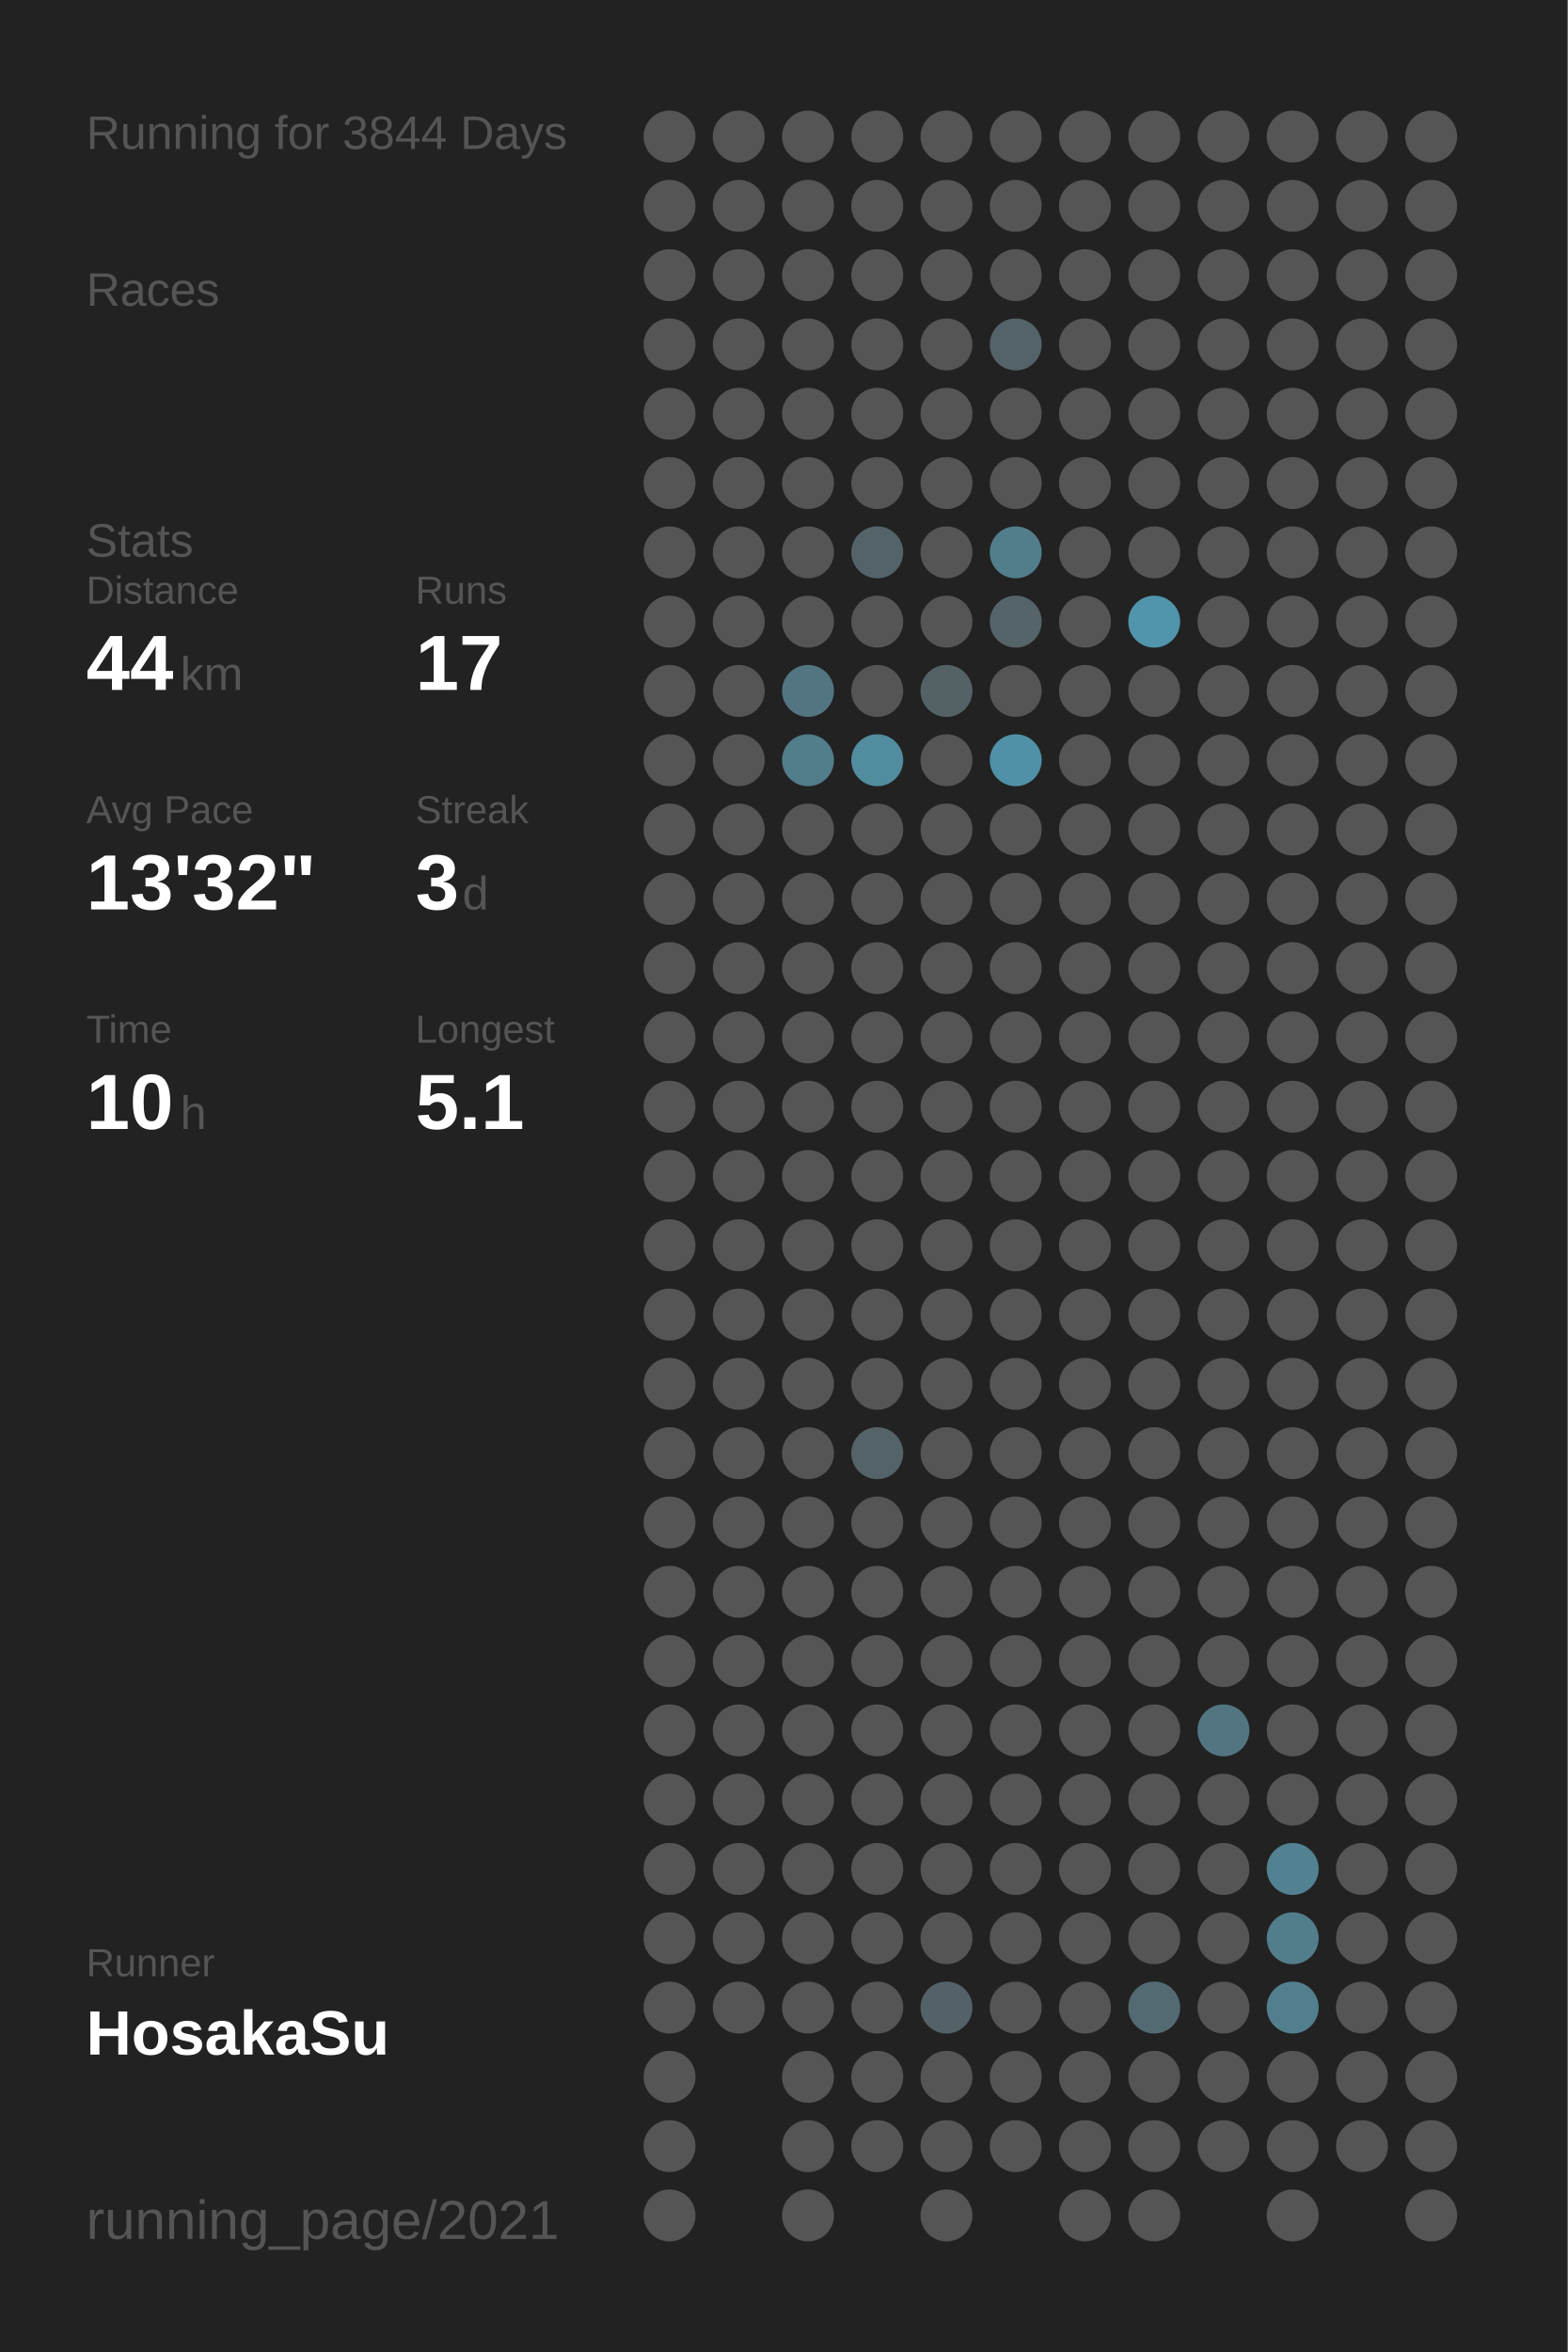
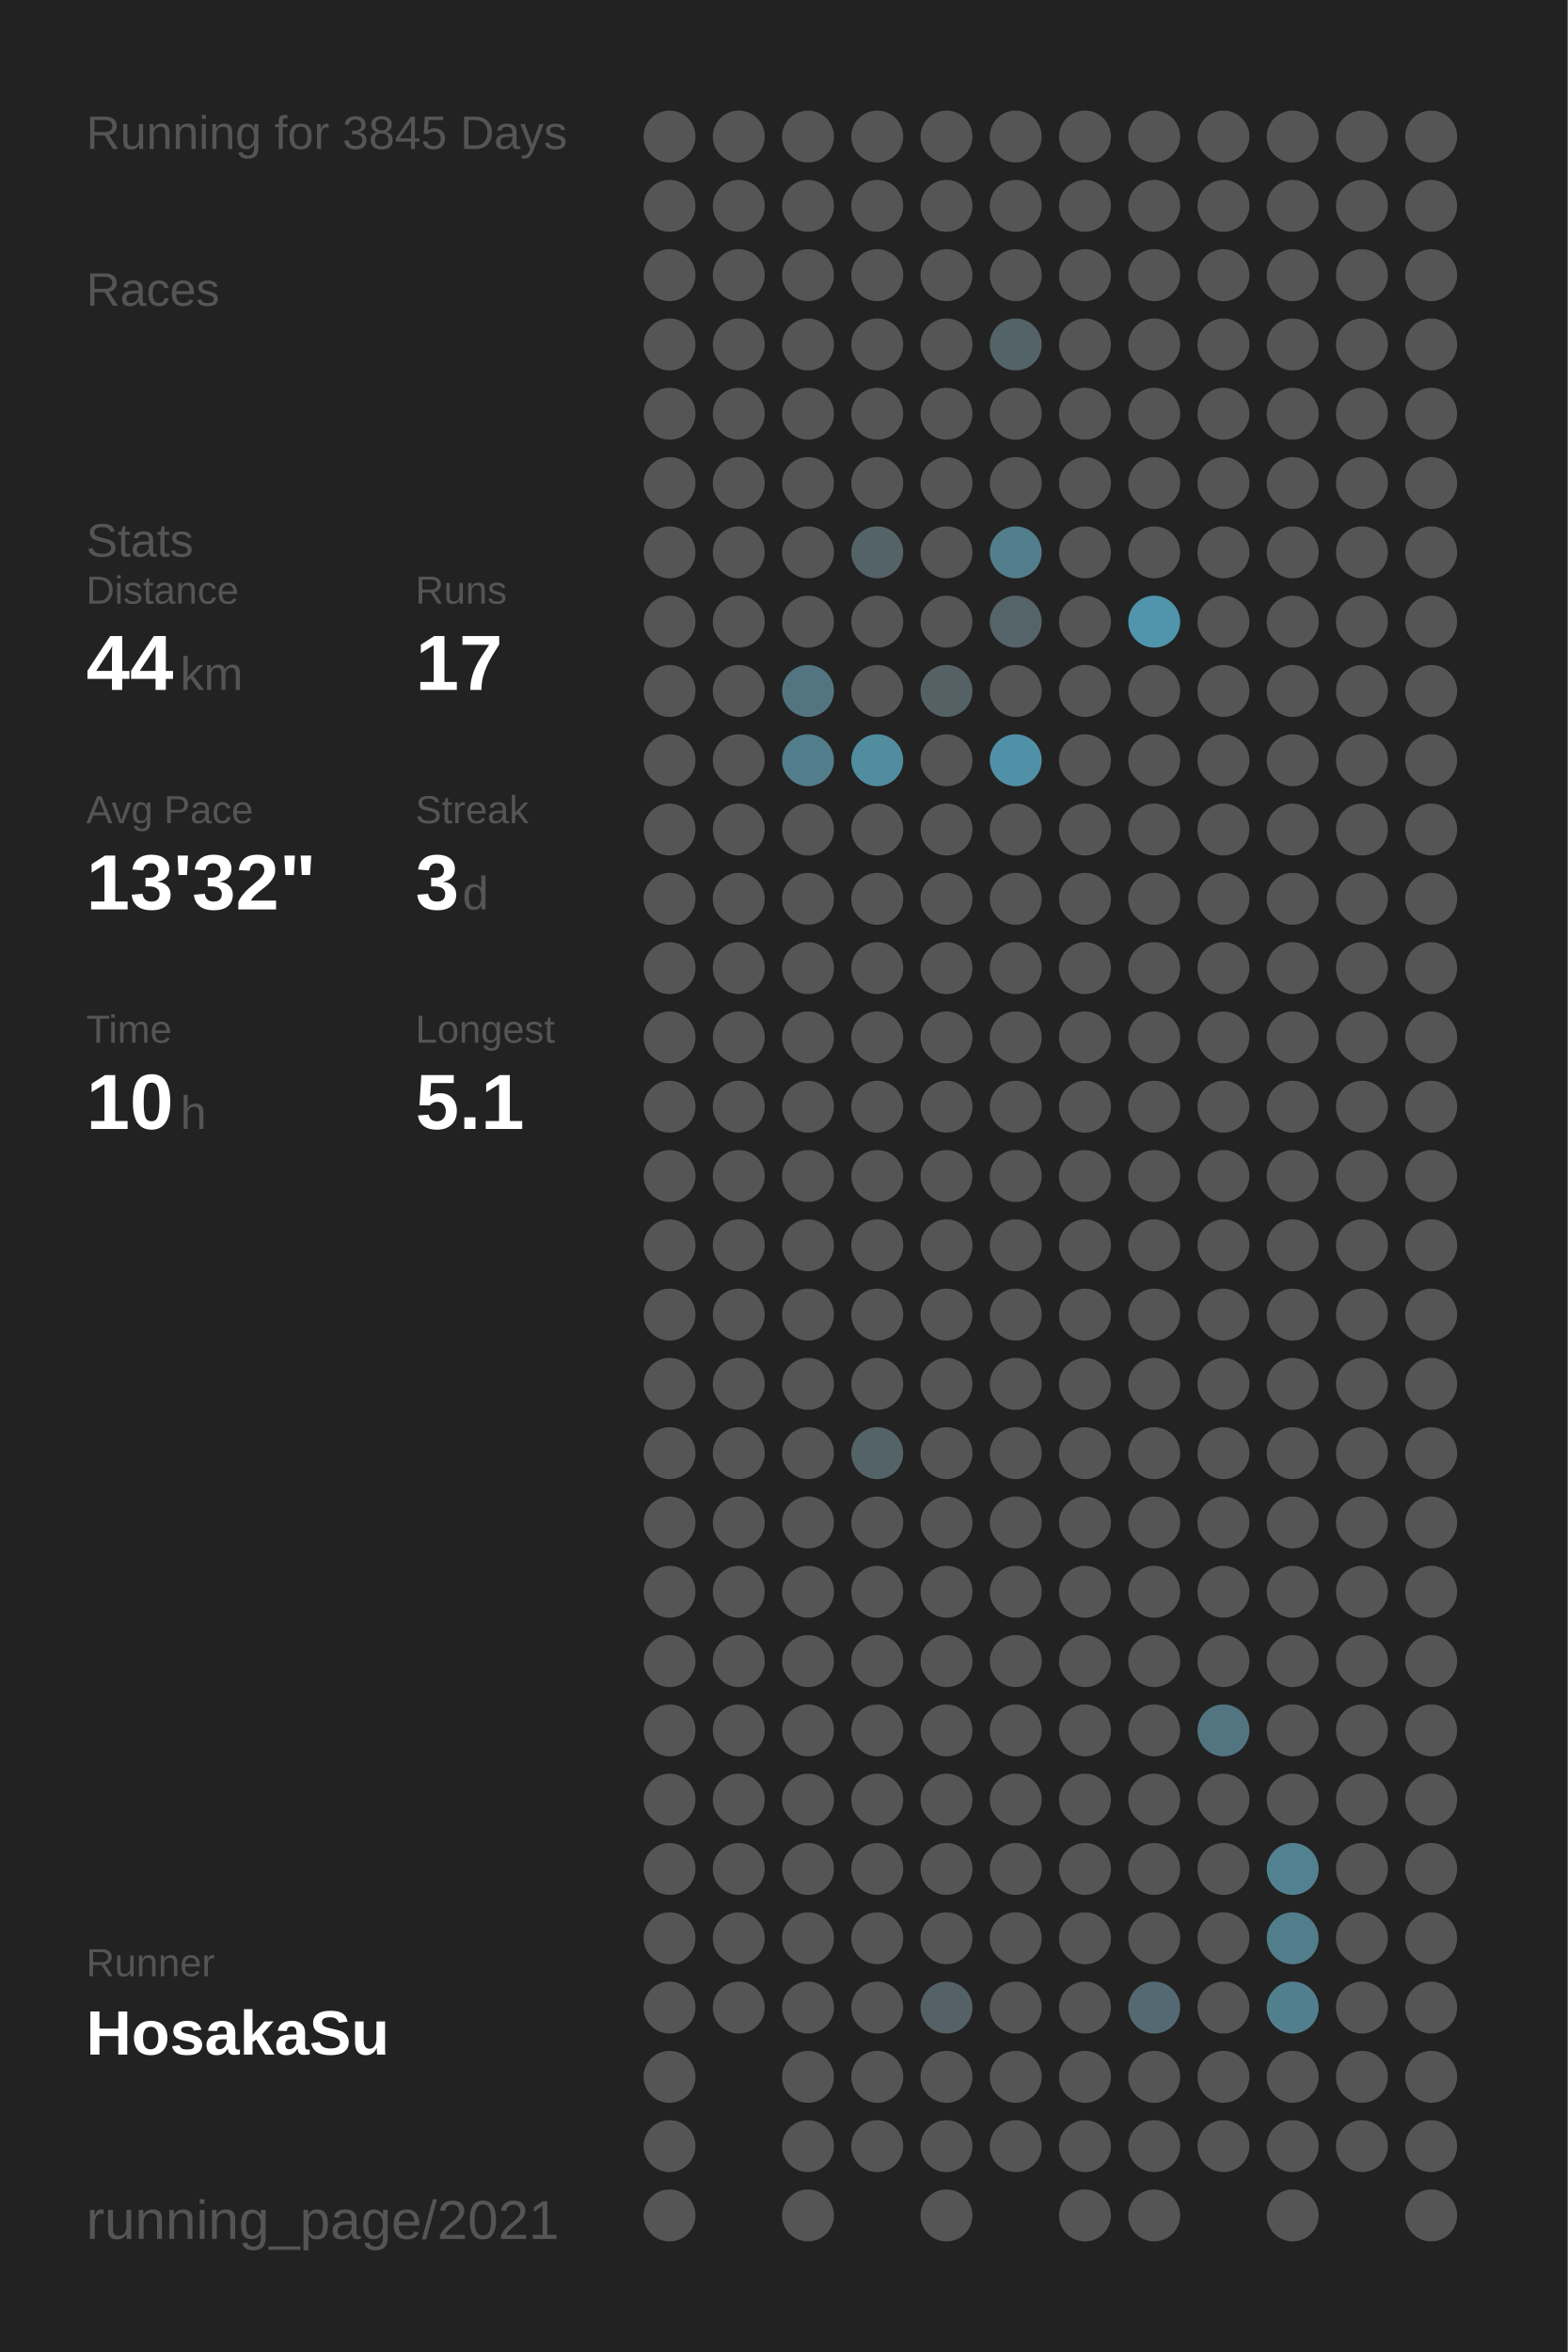
<svg xmlns="http://www.w3.org/2000/svg" baseProfile="full" height="300mm" version="1.1" viewBox="0,0,200,300" width="200mm">
  <defs />
  <rect fill="#222222" height="300" width="200" x="0" y="0" />
-   <text fill="#555555" style="font-size:6px; font-family:Arial;" x="11" y="19">Running for 3844 Days</text>
+   <text fill="#555555" style="font-size:6px; font-family:Arial;" x="11" y="19">Running for 3845 Days</text>
  <text fill="#555555" style="font-size:6px; font-family:Arial;" x="11" y="39">Races</text>
  <text fill="#555555" style="font-size:6px; font-family:Arial;" x="11" y="71">Stats</text>
  <text fill="#555555" style="font-size:5px; font-family:Arial;" x="11" y="77">Distance</text>
  <text fill="#FFFFFF" style="font-size:10px; font-family:Arial; font-weight:bold;" x="11" y="88">44</text>
  <text fill="#555555" style="font-size:6px; font-family:Arial;" x="23" y="88">km</text>
  <text fill="#555555" style="font-size:5px; font-family:Arial;" x="53" y="77">Runs</text>
  <text fill="#FFFFFF" style="font-size:10px; font-family:Arial; font-weight:bold;" x="53" y="88">17</text>
  <text fill="#555555" style="font-size:5px; font-family:Arial;" x="11" y="105">Avg Pace</text>
  <text fill="#FFFFFF" style="font-size:10px; font-family:Arial; font-weight:bold;" x="11" y="116">13'32"</text>
  <text fill="#555555" style="font-size:5px; font-family:Arial;" x="53" y="105">Streak</text>
  <text fill="#FFFFFF" style="font-size:10px; font-family:Arial; font-weight:bold;" x="53" y="116">3</text>
  <text fill="#555555" style="font-size:6px; font-family:Arial;" x="59" y="116">d</text>
  <text fill="#555555" style="font-size:5px; font-family:Arial;" x="11" y="133">Time</text>
  <text fill="#FFFFFF" style="font-size:10px; font-family:Arial; font-weight:bold;" x="11" y="144">10</text>
  <text fill="#555555" style="font-size:6px; font-family:Arial;" x="23" y="144">h</text>
  <text fill="#555555" style="font-size:5px; font-family:Arial;" x="53" y="133">Longest</text>
  <text fill="#FFFFFF" style="font-size:10px; font-family:Arial; font-weight:bold;" x="53" y="144">5.1</text>
  <text fill="#555555" style="font-size:5px; font-family:Arial;" x="11" y="252.065">Runner</text>
  <text fill="#FFFFFF" style="font-size:8px; font-family:Arial; font-weight:bold;" x="11" y="262.065">HosakaSu</text>
  <text fill="#555555" style="font-size:7px; font-family:Arial;" x="11" y="285.581">running_page/2021</text>
  <circle cx="85.417" cy="17.419" fill="#555555" r="3.312" />
  <circle cx="85.417" cy="26.258" fill="#555555" r="3.312" />
  <circle cx="85.417" cy="35.097" fill="#555555" r="3.312" />
  <circle cx="85.417" cy="43.935" fill="#555555" r="3.312" />
  <circle cx="85.417" cy="52.774" fill="#555555" r="3.312" />
  <circle cx="85.417" cy="61.613" fill="#555555" r="3.312" />
  <circle cx="85.417" cy="70.452" fill="#555555" r="3.312" />
  <circle cx="85.417" cy="79.29" fill="#555555" r="3.312" />
  <circle cx="85.417" cy="88.129" fill="#555555" r="3.312" />
  <circle cx="85.417" cy="96.968" fill="#555555" r="3.312" />
  <circle cx="85.417" cy="105.806" fill="#555555" r="3.312" />
  <circle cx="85.417" cy="114.645" fill="#555555" r="3.312" />
  <circle cx="85.417" cy="123.484" fill="#555555" r="3.312" />
  <circle cx="85.417" cy="132.323" fill="#555555" r="3.312" />
  <circle cx="85.417" cy="141.161" fill="#555555" r="3.312" />
  <circle cx="85.417" cy="150" fill="#555555" r="3.312" />
  <circle cx="85.417" cy="158.839" fill="#555555" r="3.312" />
  <circle cx="85.417" cy="167.677" fill="#555555" r="3.312" />
  <circle cx="85.417" cy="176.516" fill="#555555" r="3.312" />
  <circle cx="85.417" cy="185.355" fill="#555555" r="3.312" />
  <circle cx="85.417" cy="194.194" fill="#555555" r="3.312" />
  <circle cx="85.417" cy="203.032" fill="#555555" r="3.312" />
  <circle cx="85.417" cy="211.871" fill="#555555" r="3.312" />
  <circle cx="85.417" cy="220.71" fill="#555555" r="3.312" />
  <circle cx="85.417" cy="229.548" fill="#555555" r="3.312" />
  <circle cx="85.417" cy="238.387" fill="#555555" r="3.312" />
  <circle cx="85.417" cy="247.226" fill="#555555" r="3.312" />
  <circle cx="85.417" cy="256.065" fill="#555555" r="3.312" />
  <circle cx="85.417" cy="264.903" fill="#555555" r="3.312" />
  <circle cx="85.417" cy="273.742" fill="#555555" r="3.312" />
  <circle cx="85.417" cy="282.581" fill="#555555" r="3.312" />
  <circle cx="94.25" cy="17.419" fill="#555555" r="3.312" />
  <circle cx="94.25" cy="26.258" fill="#555555" r="3.312" />
  <circle cx="94.25" cy="35.097" fill="#555555" r="3.312" />
  <circle cx="94.25" cy="43.935" fill="#555555" r="3.312" />
  <circle cx="94.25" cy="52.774" fill="#555555" r="3.312" />
  <circle cx="94.25" cy="61.613" fill="#555555" r="3.312" />
  <circle cx="94.25" cy="70.452" fill="#555555" r="3.312" />
  <circle cx="94.25" cy="79.29" fill="#555555" r="3.312" />
  <circle cx="94.25" cy="88.129" fill="#555555" r="3.312" />
  <circle cx="94.25" cy="96.968" fill="#555555" r="3.312" />
  <circle cx="94.25" cy="105.806" fill="#555555" r="3.312" />
  <circle cx="94.25" cy="114.645" fill="#555555" r="3.312" />
  <circle cx="94.25" cy="123.484" fill="#555555" r="3.312" />
  <circle cx="94.25" cy="132.323" fill="#555555" r="3.312" />
  <circle cx="94.25" cy="141.161" fill="#555555" r="3.312" />
  <circle cx="94.25" cy="150" fill="#555555" r="3.312" />
  <circle cx="94.25" cy="158.839" fill="#555555" r="3.312" />
  <circle cx="94.25" cy="167.677" fill="#555555" r="3.312" />
  <circle cx="94.25" cy="176.516" fill="#555555" r="3.312" />
  <circle cx="94.25" cy="185.355" fill="#555555" r="3.312" />
  <circle cx="94.25" cy="194.194" fill="#555555" r="3.312" />
  <circle cx="94.25" cy="203.032" fill="#555555" r="3.312" />
  <circle cx="94.25" cy="211.871" fill="#555555" r="3.312" />
  <circle cx="94.25" cy="220.71" fill="#555555" r="3.312" />
  <circle cx="94.25" cy="229.548" fill="#555555" r="3.312" />
  <circle cx="94.25" cy="238.387" fill="#555555" r="3.312" />
  <circle cx="94.25" cy="247.226" fill="#555555" r="3.312" />
  <circle cx="94.25" cy="256.065" fill="#555555" r="3.312" />
  <circle cx="103.083" cy="17.419" fill="#555555" r="3.312" />
  <circle cx="103.083" cy="26.258" fill="#555555" r="3.312" />
  <circle cx="103.083" cy="35.097" fill="#555555" r="3.312" />
  <circle cx="103.083" cy="43.935" fill="#555555" r="3.312" />
  <circle cx="103.083" cy="52.774" fill="#555555" r="3.312" />
  <circle cx="103.083" cy="61.613" fill="#555555" r="3.312" />
  <circle cx="103.083" cy="70.452" fill="#555555" r="3.312" />
  <circle cx="103.083" cy="79.29" fill="#555555" r="3.312" />
  <circle cx="103.083" cy="88.129" fill="#527581" r="3.312" />
  <circle cx="103.083" cy="96.968" fill="#527d8b" r="3.312" />
  <circle cx="103.083" cy="105.806" fill="#555555" r="3.312" />
  <circle cx="103.083" cy="114.645" fill="#555555" r="3.312" />
  <circle cx="103.083" cy="123.484" fill="#555555" r="3.312" />
  <circle cx="103.083" cy="132.323" fill="#555555" r="3.312" />
  <circle cx="103.083" cy="141.161" fill="#555555" r="3.312" />
  <circle cx="103.083" cy="150" fill="#555555" r="3.312" />
  <circle cx="103.083" cy="158.839" fill="#555555" r="3.312" />
  <circle cx="103.083" cy="167.677" fill="#555555" r="3.312" />
  <circle cx="103.083" cy="176.516" fill="#555555" r="3.312" />
  <circle cx="103.083" cy="185.355" fill="#555555" r="3.312" />
  <circle cx="103.083" cy="194.194" fill="#555555" r="3.312" />
  <circle cx="103.083" cy="203.032" fill="#555555" r="3.312" />
  <circle cx="103.083" cy="211.871" fill="#555555" r="3.312" />
  <circle cx="103.083" cy="220.71" fill="#555555" r="3.312" />
  <circle cx="103.083" cy="229.548" fill="#555555" r="3.312" />
  <circle cx="103.083" cy="238.387" fill="#555555" r="3.312" />
  <circle cx="103.083" cy="247.226" fill="#555555" r="3.312" />
  <circle cx="103.083" cy="256.065" fill="#555555" r="3.312" />
  <circle cx="103.083" cy="264.903" fill="#555555" r="3.312" />
  <circle cx="103.083" cy="273.742" fill="#555555" r="3.312" />
  <circle cx="103.083" cy="282.581" fill="#555555" r="3.312" />
  <circle cx="111.917" cy="17.419" fill="#555555" r="3.312" />
  <circle cx="111.917" cy="26.258" fill="#555555" r="3.312" />
  <circle cx="111.917" cy="35.097" fill="#555555" r="3.312" />
  <circle cx="111.917" cy="43.935" fill="#555555" r="3.312" />
  <circle cx="111.917" cy="52.774" fill="#555555" r="3.312" />
  <circle cx="111.917" cy="61.613" fill="#555555" r="3.312" />
  <circle cx="111.917" cy="70.452" fill="#546368" r="3.312" />
  <circle cx="111.917" cy="79.29" fill="#555555" r="3.312" />
  <circle cx="111.917" cy="88.129" fill="#555555" r="3.312" />
  <circle cx="111.917" cy="96.968" fill="#518c9f" r="3.312" />
  <circle cx="111.917" cy="105.806" fill="#555555" r="3.312" />
  <circle cx="111.917" cy="114.645" fill="#555555" r="3.312" />
  <circle cx="111.917" cy="123.484" fill="#555555" r="3.312" />
  <circle cx="111.917" cy="132.323" fill="#555555" r="3.312" />
  <circle cx="111.917" cy="141.161" fill="#555555" r="3.312" />
  <circle cx="111.917" cy="150" fill="#555555" r="3.312" />
  <circle cx="111.917" cy="158.839" fill="#555555" r="3.312" />
  <circle cx="111.917" cy="167.677" fill="#555555" r="3.312" />
  <circle cx="111.917" cy="176.516" fill="#555555" r="3.312" />
  <circle cx="111.917" cy="185.355" fill="#546368" r="3.312" />
  <circle cx="111.917" cy="194.194" fill="#555555" r="3.312" />
  <circle cx="111.917" cy="203.032" fill="#555555" r="3.312" />
  <circle cx="111.917" cy="211.871" fill="#555555" r="3.312" />
  <circle cx="111.917" cy="220.71" fill="#555555" r="3.312" />
  <circle cx="111.917" cy="229.548" fill="#555555" r="3.312" />
  <circle cx="111.917" cy="238.387" fill="#555555" r="3.312" />
  <circle cx="111.917" cy="247.226" fill="#555555" r="3.312" />
  <circle cx="111.917" cy="256.065" fill="#555555" r="3.312" />
  <circle cx="111.917" cy="264.903" fill="#555555" r="3.312" />
  <circle cx="111.917" cy="273.742" fill="#555555" r="3.312" />
  <circle cx="120.75" cy="17.419" fill="#555555" r="3.312" />
  <circle cx="120.75" cy="26.258" fill="#555555" r="3.312" />
  <circle cx="120.75" cy="35.097" fill="#555555" r="3.312" />
  <circle cx="120.75" cy="43.935" fill="#555555" r="3.312" />
  <circle cx="120.75" cy="52.774" fill="#555555" r="3.312" />
  <circle cx="120.75" cy="61.613" fill="#555555" r="3.312" />
  <circle cx="120.75" cy="70.452" fill="#555555" r="3.312" />
  <circle cx="120.75" cy="79.29" fill="#555555" r="3.312" />
  <circle cx="120.75" cy="88.129" fill="#546266" r="3.312" />
  <circle cx="120.75" cy="96.968" fill="#555555" r="3.312" />
  <circle cx="120.75" cy="105.806" fill="#555555" r="3.312" />
  <circle cx="120.75" cy="114.645" fill="#555555" r="3.312" />
  <circle cx="120.75" cy="123.484" fill="#555555" r="3.312" />
  <circle cx="120.75" cy="132.323" fill="#555555" r="3.312" />
  <circle cx="120.75" cy="141.161" fill="#555555" r="3.312" />
  <circle cx="120.75" cy="150" fill="#555555" r="3.312" />
  <circle cx="120.75" cy="158.839" fill="#555555" r="3.312" />
  <circle cx="120.75" cy="167.677" fill="#555555" r="3.312" />
  <circle cx="120.75" cy="176.516" fill="#555555" r="3.312" />
  <circle cx="120.75" cy="185.355" fill="#555555" r="3.312" />
  <circle cx="120.75" cy="194.194" fill="#555555" r="3.312" />
  <circle cx="120.75" cy="203.032" fill="#555555" r="3.312" />
  <circle cx="120.75" cy="211.871" fill="#555555" r="3.312" />
  <circle cx="120.75" cy="220.71" fill="#555555" r="3.312" />
  <circle cx="120.75" cy="229.548" fill="#555555" r="3.312" />
  <circle cx="120.75" cy="238.387" fill="#555555" r="3.312" />
  <circle cx="120.75" cy="247.226" fill="#555555" r="3.312" />
  <circle cx="120.75" cy="256.065" fill="#546267" r="3.312" />
  <circle cx="120.75" cy="264.903" fill="#555555" r="3.312" />
  <circle cx="120.75" cy="273.742" fill="#555555" r="3.312" />
  <circle cx="120.75" cy="282.581" fill="#555555" r="3.312" />
  <circle cx="129.583" cy="17.419" fill="#555555" r="3.312" />
  <circle cx="129.583" cy="26.258" fill="#555555" r="3.312" />
  <circle cx="129.583" cy="35.097" fill="#555555" r="3.312" />
  <circle cx="129.583" cy="43.935" fill="#546368" r="3.312" />
  <circle cx="129.583" cy="52.774" fill="#555555" r="3.312" />
  <circle cx="129.583" cy="61.613" fill="#555555" r="3.312" />
  <circle cx="129.583" cy="70.452" fill="#527e8c" r="3.312" />
  <circle cx="129.583" cy="79.29" fill="#546469" r="3.312" />
  <circle cx="129.583" cy="88.129" fill="#555555" r="3.312" />
  <circle cx="129.583" cy="96.968" fill="#5191a7" r="3.312" />
  <circle cx="129.583" cy="105.806" fill="#555555" r="3.312" />
  <circle cx="129.583" cy="114.645" fill="#555555" r="3.312" />
  <circle cx="129.583" cy="123.484" fill="#555555" r="3.312" />
  <circle cx="129.583" cy="132.323" fill="#555555" r="3.312" />
  <circle cx="129.583" cy="141.161" fill="#555555" r="3.312" />
  <circle cx="129.583" cy="150" fill="#555555" r="3.312" />
  <circle cx="129.583" cy="158.839" fill="#555555" r="3.312" />
  <circle cx="129.583" cy="167.677" fill="#555555" r="3.312" />
  <circle cx="129.583" cy="176.516" fill="#555555" r="3.312" />
  <circle cx="129.583" cy="185.355" fill="#555555" r="3.312" />
  <circle cx="129.583" cy="194.194" fill="#555555" r="3.312" />
  <circle cx="129.583" cy="203.032" fill="#555555" r="3.312" />
  <circle cx="129.583" cy="211.871" fill="#555555" r="3.312" />
  <circle cx="129.583" cy="220.71" fill="#555555" r="3.312" />
  <circle cx="129.583" cy="229.548" fill="#555555" r="3.312" />
  <circle cx="129.583" cy="238.387" fill="#555555" r="3.312" />
  <circle cx="129.583" cy="247.226" fill="#555555" r="3.312" />
  <circle cx="129.583" cy="256.065" fill="#555555" r="3.312" />
  <circle cx="129.583" cy="264.903" fill="#555555" r="3.312" />
  <circle cx="129.583" cy="273.742" fill="#555555" r="3.312" />
  <circle cx="138.417" cy="17.419" fill="#555555" r="3.312" />
  <circle cx="138.417" cy="26.258" fill="#555555" r="3.312" />
  <circle cx="138.417" cy="35.097" fill="#555555" r="3.312" />
  <circle cx="138.417" cy="43.935" fill="#555555" r="3.312" />
  <circle cx="138.417" cy="52.774" fill="#555555" r="3.312" />
  <circle cx="138.417" cy="61.613" fill="#555555" r="3.312" />
  <circle cx="138.417" cy="70.452" fill="#555555" r="3.312" />
  <circle cx="138.417" cy="79.29" fill="#555555" r="3.312" />
  <circle cx="138.417" cy="88.129" fill="#555555" r="3.312" />
  <circle cx="138.417" cy="96.968" fill="#555555" r="3.312" />
  <circle cx="138.417" cy="105.806" fill="#555555" r="3.312" />
  <circle cx="138.417" cy="114.645" fill="#555555" r="3.312" />
  <circle cx="138.417" cy="123.484" fill="#555555" r="3.312" />
  <circle cx="138.417" cy="132.323" fill="#555555" r="3.312" />
  <circle cx="138.417" cy="141.161" fill="#555555" r="3.312" />
  <circle cx="138.417" cy="150" fill="#555555" r="3.312" />
  <circle cx="138.417" cy="158.839" fill="#555555" r="3.312" />
  <circle cx="138.417" cy="167.677" fill="#555555" r="3.312" />
  <circle cx="138.417" cy="176.516" fill="#555555" r="3.312" />
  <circle cx="138.417" cy="185.355" fill="#555555" r="3.312" />
  <circle cx="138.417" cy="194.194" fill="#555555" r="3.312" />
  <circle cx="138.417" cy="203.032" fill="#555555" r="3.312" />
  <circle cx="138.417" cy="211.871" fill="#555555" r="3.312" />
  <circle cx="138.417" cy="220.71" fill="#555555" r="3.312" />
  <circle cx="138.417" cy="229.548" fill="#555555" r="3.312" />
  <circle cx="138.417" cy="238.387" fill="#555555" r="3.312" />
  <circle cx="138.417" cy="247.226" fill="#555555" r="3.312" />
  <circle cx="138.417" cy="256.065" fill="#555555" r="3.312" />
  <circle cx="138.417" cy="264.903" fill="#555555" r="3.312" />
  <circle cx="138.417" cy="273.742" fill="#555555" r="3.312" />
  <circle cx="138.417" cy="282.581" fill="#555555" r="3.312" />
  <circle cx="147.25" cy="17.419" fill="#555555" r="3.312" />
  <circle cx="147.25" cy="26.258" fill="#555555" r="3.312" />
  <circle cx="147.25" cy="35.097" fill="#555555" r="3.312" />
  <circle cx="147.25" cy="43.935" fill="#555555" r="3.312" />
  <circle cx="147.25" cy="52.774" fill="#555555" r="3.312" />
  <circle cx="147.25" cy="61.613" fill="#555555" r="3.312" />
  <circle cx="147.25" cy="70.452" fill="#555555" r="3.312" />
  <circle cx="147.25" cy="79.29" fill="#5095ac" r="3.312" />
  <circle cx="147.25" cy="88.129" fill="#555555" r="3.312" />
  <circle cx="147.25" cy="96.968" fill="#555555" r="3.312" />
  <circle cx="147.25" cy="105.806" fill="#555555" r="3.312" />
  <circle cx="147.25" cy="114.645" fill="#555555" r="3.312" />
  <circle cx="147.25" cy="123.484" fill="#555555" r="3.312" />
  <circle cx="147.25" cy="132.323" fill="#555555" r="3.312" />
  <circle cx="147.25" cy="141.161" fill="#555555" r="3.312" />
  <circle cx="147.25" cy="150" fill="#555555" r="3.312" />
  <circle cx="147.25" cy="158.839" fill="#555555" r="3.312" />
  <circle cx="147.25" cy="167.677" fill="#555555" r="3.312" />
  <circle cx="147.25" cy="176.516" fill="#555555" r="3.312" />
  <circle cx="147.25" cy="185.355" fill="#555555" r="3.312" />
  <circle cx="147.25" cy="194.194" fill="#555555" r="3.312" />
  <circle cx="147.25" cy="203.032" fill="#555555" r="3.312" />
  <circle cx="147.25" cy="211.871" fill="#555555" r="3.312" />
  <circle cx="147.25" cy="220.71" fill="#555555" r="3.312" />
  <circle cx="147.25" cy="229.548" fill="#555555" r="3.312" />
  <circle cx="147.25" cy="238.387" fill="#555555" r="3.312" />
  <circle cx="147.25" cy="247.226" fill="#555555" r="3.312" />
  <circle cx="147.25" cy="256.065" fill="#536a72" r="3.312" />
  <circle cx="147.25" cy="264.903" fill="#555555" r="3.312" />
  <circle cx="147.25" cy="273.742" fill="#555555" r="3.312" />
  <circle cx="147.25" cy="282.581" fill="#555555" r="3.312" />
  <circle cx="156.083" cy="17.419" fill="#555555" r="3.312" />
  <circle cx="156.083" cy="26.258" fill="#555555" r="3.312" />
  <circle cx="156.083" cy="35.097" fill="#555555" r="3.312" />
  <circle cx="156.083" cy="43.935" fill="#555555" r="3.312" />
  <circle cx="156.083" cy="52.774" fill="#555555" r="3.312" />
  <circle cx="156.083" cy="61.613" fill="#555555" r="3.312" />
  <circle cx="156.083" cy="70.452" fill="#555555" r="3.312" />
  <circle cx="156.083" cy="79.29" fill="#555555" r="3.312" />
  <circle cx="156.083" cy="88.129" fill="#555555" r="3.312" />
  <circle cx="156.083" cy="96.968" fill="#555555" r="3.312" />
  <circle cx="156.083" cy="105.806" fill="#555555" r="3.312" />
  <circle cx="156.083" cy="114.645" fill="#555555" r="3.312" />
  <circle cx="156.083" cy="123.484" fill="#555555" r="3.312" />
  <circle cx="156.083" cy="132.323" fill="#555555" r="3.312" />
  <circle cx="156.083" cy="141.161" fill="#555555" r="3.312" />
  <circle cx="156.083" cy="150" fill="#555555" r="3.312" />
  <circle cx="156.083" cy="158.839" fill="#555555" r="3.312" />
  <circle cx="156.083" cy="167.677" fill="#555555" r="3.312" />
  <circle cx="156.083" cy="176.516" fill="#555555" r="3.312" />
  <circle cx="156.083" cy="185.355" fill="#555555" r="3.312" />
  <circle cx="156.083" cy="194.194" fill="#555555" r="3.312" />
  <circle cx="156.083" cy="203.032" fill="#555555" r="3.312" />
  <circle cx="156.083" cy="211.871" fill="#555555" r="3.312" />
  <circle cx="156.083" cy="220.71" fill="#527581" r="3.312" />
  <circle cx="156.083" cy="229.548" fill="#555555" r="3.312" />
  <circle cx="156.083" cy="238.387" fill="#555555" r="3.312" />
  <circle cx="156.083" cy="247.226" fill="#555555" r="3.312" />
  <circle cx="156.083" cy="256.065" fill="#555555" r="3.312" />
  <circle cx="156.083" cy="264.903" fill="#555555" r="3.312" />
  <circle cx="156.083" cy="273.742" fill="#555555" r="3.312" />
  <circle cx="164.917" cy="17.419" fill="#555555" r="3.312" />
  <circle cx="164.917" cy="26.258" fill="#555555" r="3.312" />
  <circle cx="164.917" cy="35.097" fill="#555555" r="3.312" />
  <circle cx="164.917" cy="43.935" fill="#555555" r="3.312" />
  <circle cx="164.917" cy="52.774" fill="#555555" r="3.312" />
  <circle cx="164.917" cy="61.613" fill="#555555" r="3.312" />
  <circle cx="164.917" cy="70.452" fill="#555555" r="3.312" />
  <circle cx="164.917" cy="79.29" fill="#555555" r="3.312" />
  <circle cx="164.917" cy="88.129" fill="#555555" r="3.312" />
  <circle cx="164.917" cy="96.968" fill="#555555" r="3.312" />
  <circle cx="164.917" cy="105.806" fill="#555555" r="3.312" />
  <circle cx="164.917" cy="114.645" fill="#555555" r="3.312" />
  <circle cx="164.917" cy="123.484" fill="#555555" r="3.312" />
  <circle cx="164.917" cy="132.323" fill="#555555" r="3.312" />
  <circle cx="164.917" cy="141.161" fill="#555555" r="3.312" />
  <circle cx="164.917" cy="150" fill="#555555" r="3.312" />
  <circle cx="164.917" cy="158.839" fill="#555555" r="3.312" />
  <circle cx="164.917" cy="167.677" fill="#555555" r="3.312" />
  <circle cx="164.917" cy="176.516" fill="#555555" r="3.312" />
  <circle cx="164.917" cy="185.355" fill="#555555" r="3.312" />
  <circle cx="164.917" cy="194.194" fill="#555555" r="3.312" />
  <circle cx="164.917" cy="203.032" fill="#555555" r="3.312" />
  <circle cx="164.917" cy="211.871" fill="#555555" r="3.312" />
  <circle cx="164.917" cy="220.71" fill="#555555" r="3.312" />
  <circle cx="164.917" cy="229.548" fill="#555555" r="3.312" />
  <circle cx="164.917" cy="238.387" fill="#528191" r="3.312" />
  <circle cx="164.917" cy="247.226" fill="#527d8b" r="3.312" />
  <circle cx="164.917" cy="256.065" fill="#527f8e" r="3.312" />
  <circle cx="164.917" cy="264.903" fill="#555555" r="3.312" />
  <circle cx="164.917" cy="273.742" fill="#555555" r="3.312" />
  <circle cx="164.917" cy="282.581" fill="#555555" r="3.312" />
  <circle cx="173.75" cy="17.419" fill="#555555" r="3.312" />
  <circle cx="173.75" cy="26.258" fill="#555555" r="3.312" />
  <circle cx="173.75" cy="35.097" fill="#555555" r="3.312" />
  <circle cx="173.75" cy="43.935" fill="#555555" r="3.312" />
  <circle cx="173.75" cy="52.774" fill="#555555" r="3.312" />
  <circle cx="173.75" cy="61.613" fill="#555555" r="3.312" />
  <circle cx="173.75" cy="70.452" fill="#555555" r="3.312" />
  <circle cx="173.75" cy="79.29" fill="#555555" r="3.312" />
  <circle cx="173.75" cy="88.129" fill="#555555" r="3.312" />
  <circle cx="173.75" cy="96.968" fill="#555555" r="3.312" />
  <circle cx="173.75" cy="105.806" fill="#555555" r="3.312" />
  <circle cx="173.75" cy="114.645" fill="#555555" r="3.312" />
  <circle cx="173.75" cy="123.484" fill="#555555" r="3.312" />
  <circle cx="173.75" cy="132.323" fill="#555555" r="3.312" />
  <circle cx="173.75" cy="141.161" fill="#555555" r="3.312" />
  <circle cx="173.75" cy="150" fill="#555555" r="3.312" />
  <circle cx="173.75" cy="158.839" fill="#555555" r="3.312" />
  <circle cx="173.75" cy="167.677" fill="#555555" r="3.312" />
  <circle cx="173.75" cy="176.516" fill="#555555" r="3.312" />
  <circle cx="173.75" cy="185.355" fill="#555555" r="3.312" />
  <circle cx="173.75" cy="194.194" fill="#555555" r="3.312" />
  <circle cx="173.75" cy="203.032" fill="#555555" r="3.312" />
  <circle cx="173.75" cy="211.871" fill="#555555" r="3.312" />
  <circle cx="173.75" cy="220.71" fill="#555555" r="3.312" />
  <circle cx="173.75" cy="229.548" fill="#555555" r="3.312" />
  <circle cx="173.75" cy="238.387" fill="#555555" r="3.312" />
  <circle cx="173.75" cy="247.226" fill="#555555" r="3.312" />
  <circle cx="173.75" cy="256.065" fill="#555555" r="3.312" />
  <circle cx="173.75" cy="264.903" fill="#555555" r="3.312" />
  <circle cx="173.75" cy="273.742" fill="#555555" r="3.312" />
  <circle cx="182.583" cy="17.419" fill="#555555" r="3.312" />
  <circle cx="182.583" cy="26.258" fill="#555555" r="3.312" />
  <circle cx="182.583" cy="35.097" fill="#555555" r="3.312" />
  <circle cx="182.583" cy="43.935" fill="#555555" r="3.312" />
  <circle cx="182.583" cy="52.774" fill="#555555" r="3.312" />
  <circle cx="182.583" cy="61.613" fill="#555555" r="3.312" />
  <circle cx="182.583" cy="70.452" fill="#555555" r="3.312" />
  <circle cx="182.583" cy="79.29" fill="#555555" r="3.312" />
  <circle cx="182.583" cy="88.129" fill="#555555" r="3.312" />
  <circle cx="182.583" cy="96.968" fill="#555555" r="3.312" />
  <circle cx="182.583" cy="105.806" fill="#555555" r="3.312" />
  <circle cx="182.583" cy="114.645" fill="#555555" r="3.312" />
  <circle cx="182.583" cy="123.484" fill="#555555" r="3.312" />
  <circle cx="182.583" cy="132.323" fill="#555555" r="3.312" />
  <circle cx="182.583" cy="141.161" fill="#555555" r="3.312" />
  <circle cx="182.583" cy="150" fill="#555555" r="3.312" />
  <circle cx="182.583" cy="158.839" fill="#555555" r="3.312" />
  <circle cx="182.583" cy="167.677" fill="#555555" r="3.312" />
  <circle cx="182.583" cy="176.516" fill="#555555" r="3.312" />
  <circle cx="182.583" cy="185.355" fill="#555555" r="3.312" />
  <circle cx="182.583" cy="194.194" fill="#555555" r="3.312" />
  <circle cx="182.583" cy="203.032" fill="#555555" r="3.312" />
  <circle cx="182.583" cy="211.871" fill="#555555" r="3.312" />
  <circle cx="182.583" cy="220.71" fill="#555555" r="3.312" />
  <circle cx="182.583" cy="229.548" fill="#555555" r="3.312" />
  <circle cx="182.583" cy="238.387" fill="#555555" r="3.312" />
  <circle cx="182.583" cy="247.226" fill="#555555" r="3.312" />
  <circle cx="182.583" cy="256.065" fill="#555555" r="3.312" />
  <circle cx="182.583" cy="264.903" fill="#555555" r="3.312" />
  <circle cx="182.583" cy="273.742" fill="#555555" r="3.312" />
  <circle cx="182.583" cy="282.581" fill="#555555" r="3.312" />
</svg>
